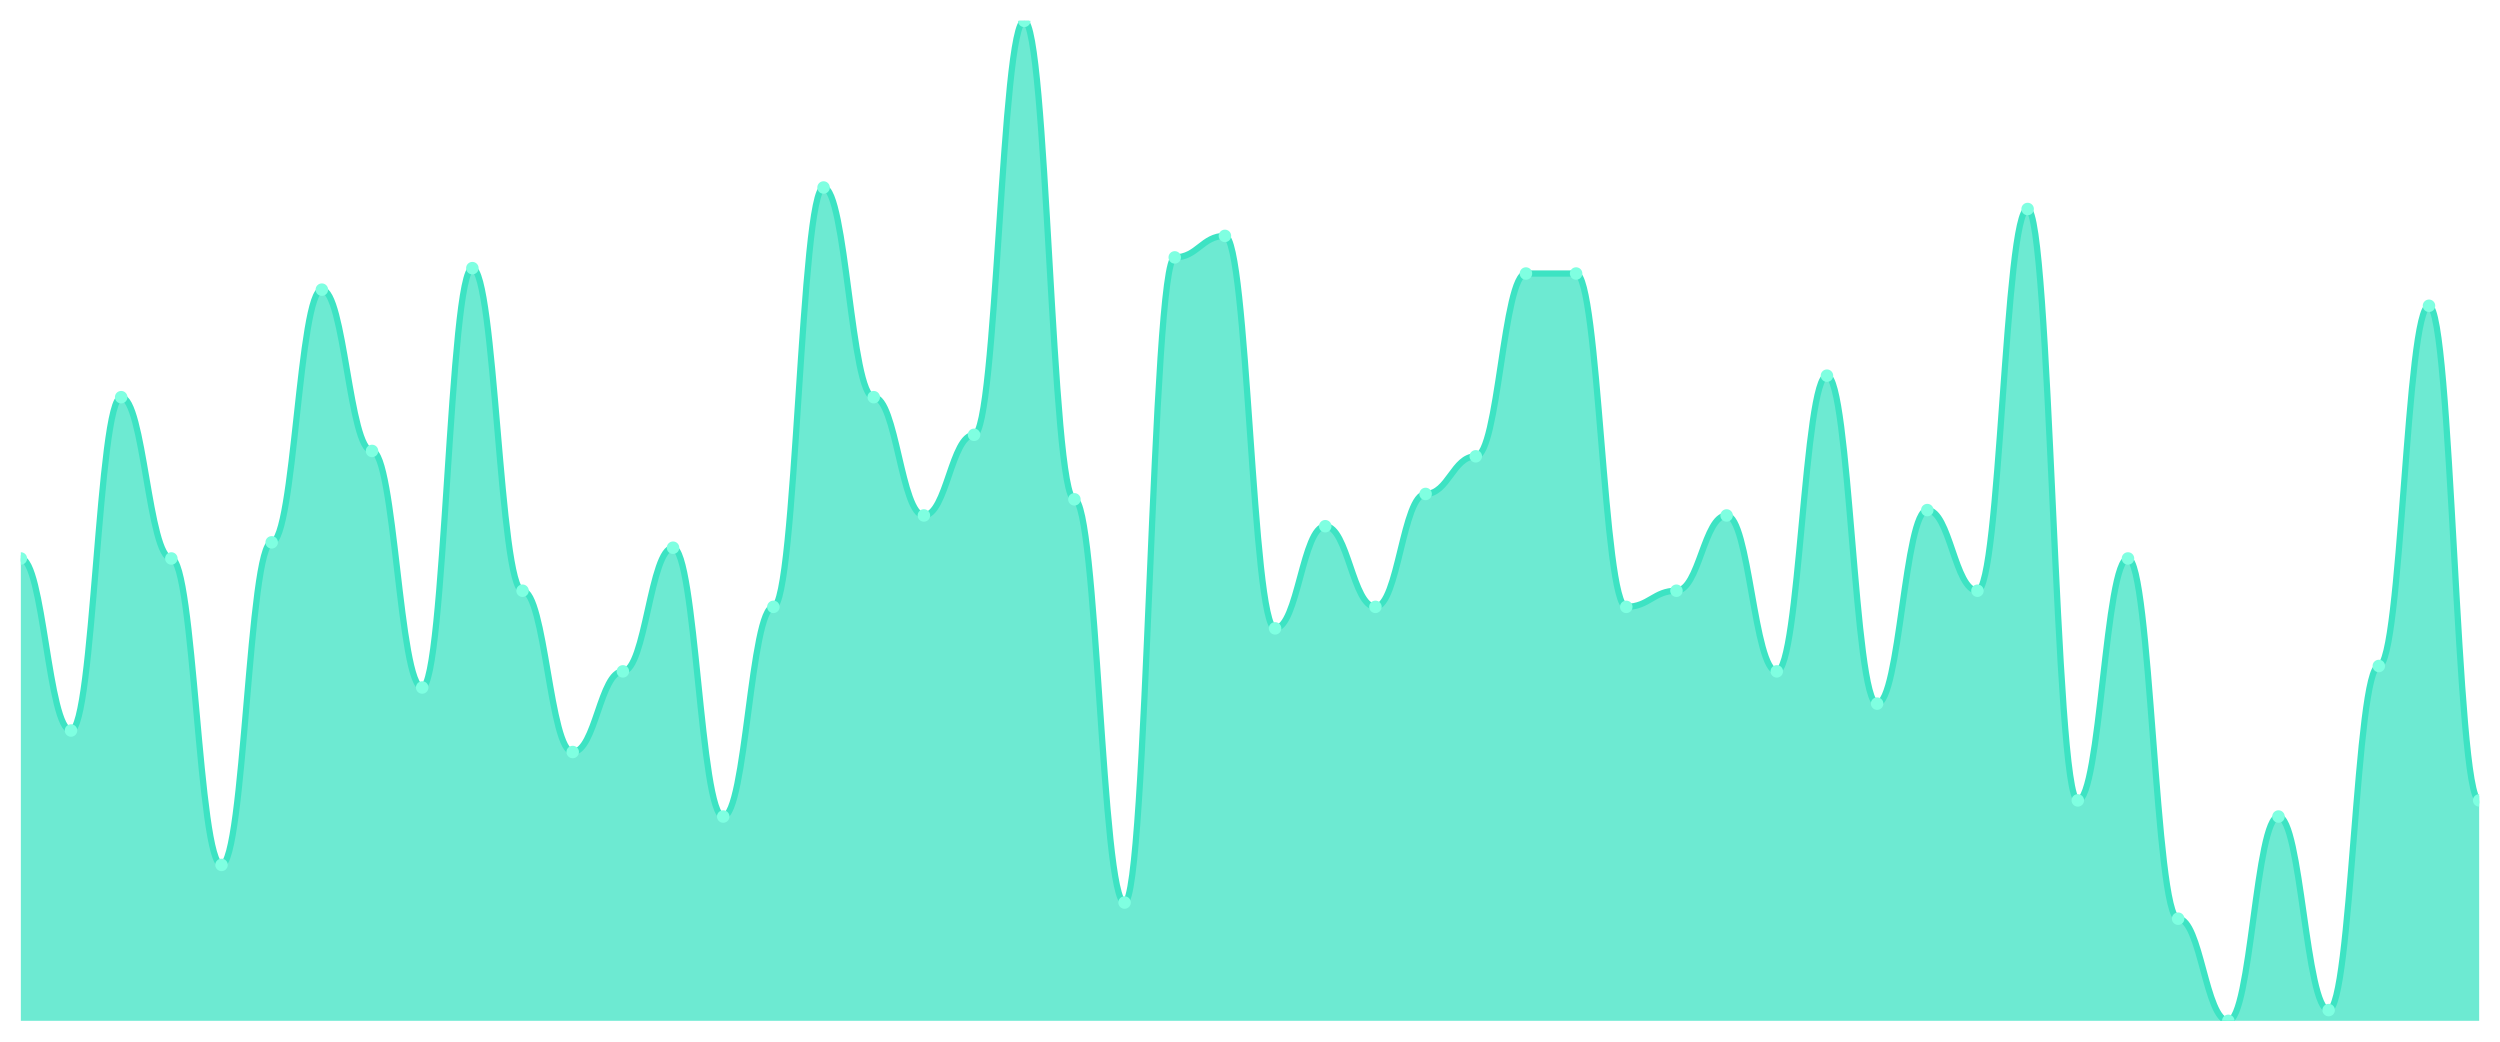
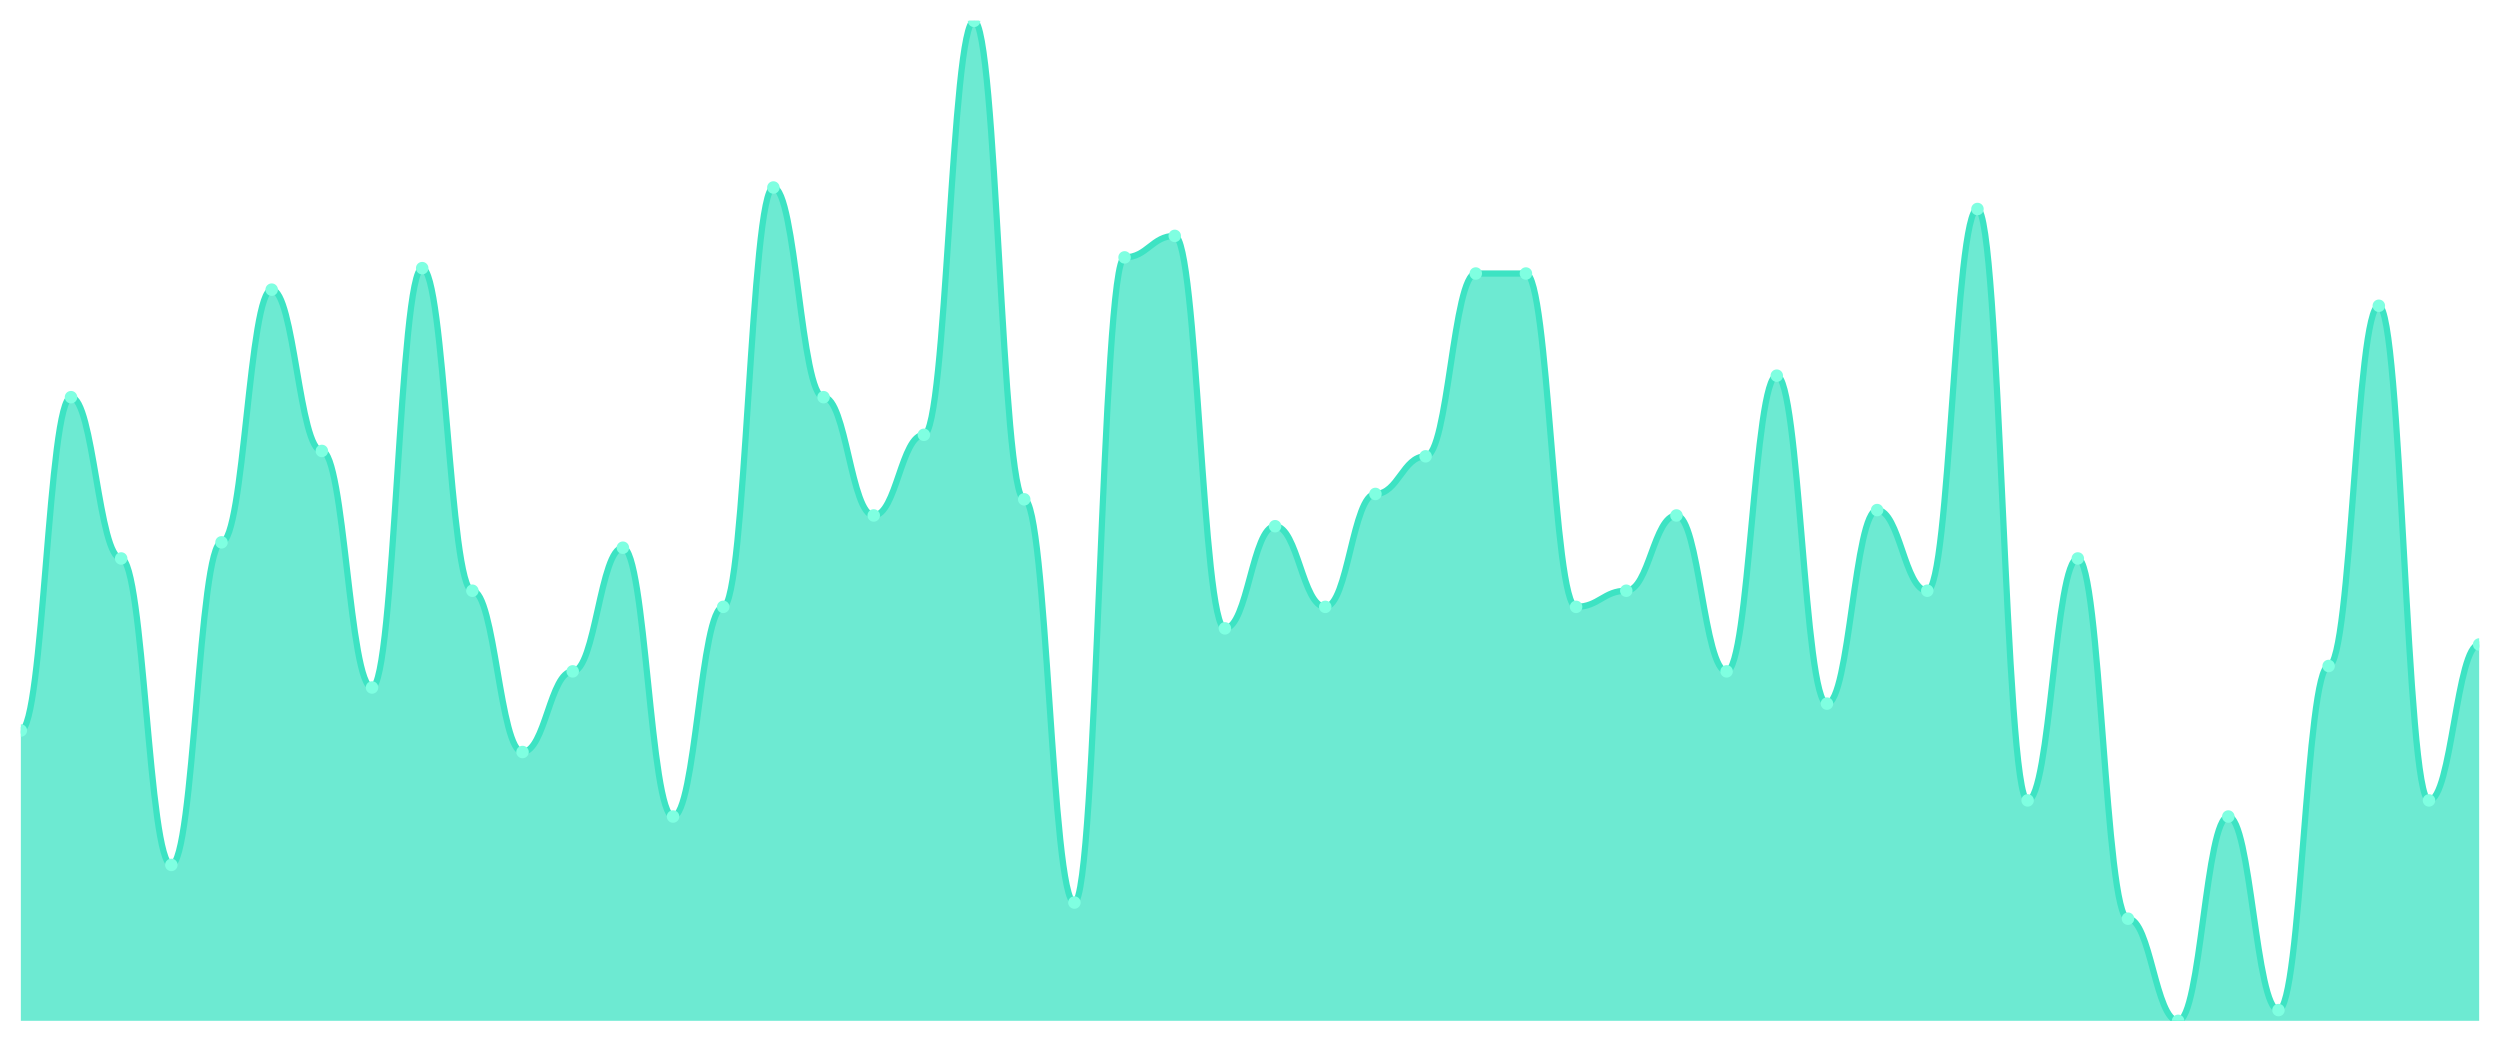
<svg xmlns="http://www.w3.org/2000/svg" viewBox="0 0 1200 500" width="1200" height="500">
  <defs>
    <clipPath id="c">
      <rect x="10" y="10" width="1180" height="480" />
    </clipPath>
  </defs>
  <rect width="1200" height="500" fill="none" />
  <g clip-path="url(#c)">
-     <path d="M 10,490 L 10,268.065 C 20.837,268.065 23.245,350.645 34.082,350.645 C 44.918,350.645 47.327,190.645 58.163,190.645 C 69,190.645 71.408,268.065 82.245,268.065 C 93.082,268.065 95.49,415.161 106.327,415.161 C 117.163,415.161 119.571,260.323 130.408,260.323 C 141.245,260.323 143.653,139.032 154.49,139.032 C 165.327,139.032 167.735,216.452 178.571,216.452 C 189.408,216.452 191.816,330 202.653,330 C 213.49,330 215.898,128.71 226.735,128.71 C 237.571,128.71 239.98,283.548 250.816,283.548 C 261.653,283.548 264.061,360.968 274.898,360.968 C 285.735,360.968 288.143,322.258 298.98,322.258 C 309.816,322.258 312.224,262.903 323.061,262.903 C 333.898,262.903 336.306,391.935 347.143,391.935 C 357.98,391.935 360.388,291.29 371.224,291.29 C 382.061,291.29 384.469,90 395.306,90 C 406.143,90 408.551,190.645 419.388,190.645 C 430.224,190.645 432.633,247.419 443.469,247.419 C 454.306,247.419 456.714,208.71 467.551,208.71 C 478.388,208.71 480.796,10 491.633,10 C 502.469,10 504.878,239.677 515.714,239.677 C 526.551,239.677 528.959,433.226 539.796,433.226 C 550.633,433.226 553.041,123.548 563.878,123.548 C 574.714,123.548 577.122,113.226 587.959,113.226 C 598.796,113.226 601.204,301.613 612.041,301.613 C 622.878,301.613 625.286,252.581 636.122,252.581 C 646.959,252.581 649.367,291.29 660.204,291.29 C 671.041,291.29 673.449,237.097 684.286,237.097 C 695.122,237.097 697.531,219.032 708.367,219.032 C 719.204,219.032 721.612,131.29 732.449,131.29 C 743.286,131.29 745.694,131.29 756.531,131.29 C 767.367,131.29 769.776,291.29 780.612,291.29 C 791.449,291.29 793.857,283.548 804.694,283.548 C 815.531,283.548 817.939,247.419 828.776,247.419 C 839.612,247.419 842.02,322.258 852.857,322.258 C 863.694,322.258 866.102,180.323 876.939,180.323 C 887.776,180.323 890.184,337.742 901.02,337.742 C 911.857,337.742 914.265,244.839 925.102,244.839 C 935.939,244.839 938.347,283.548 949.184,283.548 C 960.02,283.548 962.429,100.323 973.265,100.323 C 984.102,100.323 986.51,384.194 997.347,384.194 C 1008.184,384.194 1010.592,268.065 1021.429,268.065 C 1032.265,268.065 1034.673,440.968 1045.51,440.968 C 1056.347,440.968 1058.755,490 1069.592,490 C 1080.429,490 1082.837,391.935 1093.673,391.935 C 1104.51,391.935 1106.918,484.839 1117.755,484.839 C 1128.592,484.839 1131,319.677 1141.837,319.677 C 1152.673,319.677 1155.082,146.774 1165.918,146.774 C 1176.755,146.774 1179.163,384.194 1190,384.194 L 1190,490 Z" fill="rgba(61,227,195,0.75)" />
-     <path d="M 10,268.065 C 20.837,268.065 23.245,350.645 34.082,350.645 C 44.918,350.645 47.327,190.645 58.163,190.645 C 69,190.645 71.408,268.065 82.245,268.065 C 93.082,268.065 95.49,415.161 106.327,415.161 C 117.163,415.161 119.571,260.323 130.408,260.323 C 141.245,260.323 143.653,139.032 154.49,139.032 C 165.327,139.032 167.735,216.452 178.571,216.452 C 189.408,216.452 191.816,330 202.653,330 C 213.49,330 215.898,128.71 226.735,128.71 C 237.571,128.71 239.98,283.548 250.816,283.548 C 261.653,283.548 264.061,360.968 274.898,360.968 C 285.735,360.968 288.143,322.258 298.98,322.258 C 309.816,322.258 312.224,262.903 323.061,262.903 C 333.898,262.903 336.306,391.935 347.143,391.935 C 357.98,391.935 360.388,291.29 371.224,291.29 C 382.061,291.29 384.469,90 395.306,90 C 406.143,90 408.551,190.645 419.388,190.645 C 430.224,190.645 432.633,247.419 443.469,247.419 C 454.306,247.419 456.714,208.71 467.551,208.71 C 478.388,208.71 480.796,10 491.633,10 C 502.469,10 504.878,239.677 515.714,239.677 C 526.551,239.677 528.959,433.226 539.796,433.226 C 550.633,433.226 553.041,123.548 563.878,123.548 C 574.714,123.548 577.122,113.226 587.959,113.226 C 598.796,113.226 601.204,301.613 612.041,301.613 C 622.878,301.613 625.286,252.581 636.122,252.581 C 646.959,252.581 649.367,291.29 660.204,291.29 C 671.041,291.29 673.449,237.097 684.286,237.097 C 695.122,237.097 697.531,219.032 708.367,219.032 C 719.204,219.032 721.612,131.29 732.449,131.29 C 743.286,131.29 745.694,131.29 756.531,131.29 C 767.367,131.29 769.776,291.29 780.612,291.29 C 791.449,291.29 793.857,283.548 804.694,283.548 C 815.531,283.548 817.939,247.419 828.776,247.419 C 839.612,247.419 842.02,322.258 852.857,322.258 C 863.694,322.258 866.102,180.323 876.939,180.323 C 887.776,180.323 890.184,337.742 901.02,337.742 C 911.857,337.742 914.265,244.839 925.102,244.839 C 935.939,244.839 938.347,283.548 949.184,283.548 C 960.02,283.548 962.429,100.323 973.265,100.323 C 984.102,100.323 986.51,384.194 997.347,384.194 C 1008.184,384.194 1010.592,268.065 1021.429,268.065 C 1032.265,268.065 1034.673,440.968 1045.51,440.968 C 1056.347,440.968 1058.755,490 1069.592,490 C 1080.429,490 1082.837,391.935 1093.673,391.935 C 1104.51,391.935 1106.918,484.839 1117.755,484.839 C 1128.592,484.839 1131,319.677 1141.837,319.677 C 1152.673,319.677 1155.082,146.774 1165.918,146.774 C 1176.755,146.774 1179.163,384.194 1190,384.194" fill="none" stroke="#3de3c3" stroke-width="3" stroke-linecap="round" stroke-linejoin="round" />
-     <circle cx="10" cy="268.065" r="3" fill="#7fffe1" />
-     <circle cx="34.082" cy="350.645" r="3" fill="#7fffe1" />
-     <circle cx="58.163" cy="190.645" r="3" fill="#7fffe1" />
-     <circle cx="82.245" cy="268.065" r="3" fill="#7fffe1" />
-     <circle cx="106.327" cy="415.161" r="3" fill="#7fffe1" />
-     <circle cx="130.408" cy="260.323" r="3" fill="#7fffe1" />
-     <circle cx="154.49" cy="139.032" r="3" fill="#7fffe1" />
-     <circle cx="178.571" cy="216.452" r="3" fill="#7fffe1" />
-     <circle cx="202.653" cy="330" r="3" fill="#7fffe1" />
-     <circle cx="226.735" cy="128.71" r="3" fill="#7fffe1" />
-     <circle cx="250.816" cy="283.548" r="3" fill="#7fffe1" />
-     <circle cx="274.898" cy="360.968" r="3" fill="#7fffe1" />
-     <circle cx="298.98" cy="322.258" r="3" fill="#7fffe1" />
-     <circle cx="323.061" cy="262.903" r="3" fill="#7fffe1" />
-     <circle cx="347.143" cy="391.935" r="3" fill="#7fffe1" />
-     <circle cx="371.224" cy="291.29" r="3" fill="#7fffe1" />
-     <circle cx="395.306" cy="90" r="3" fill="#7fffe1" />
-     <circle cx="419.388" cy="190.645" r="3" fill="#7fffe1" />
-     <circle cx="443.469" cy="247.419" r="3" fill="#7fffe1" />
-     <circle cx="467.551" cy="208.71" r="3" fill="#7fffe1" />
-     <circle cx="491.633" cy="10" r="3" fill="#7fffe1" />
-     <circle cx="515.714" cy="239.677" r="3" fill="#7fffe1" />
-     <circle cx="539.796" cy="433.226" r="3" fill="#7fffe1" />
-     <circle cx="563.878" cy="123.548" r="3" fill="#7fffe1" />
-     <circle cx="587.959" cy="113.226" r="3" fill="#7fffe1" />
-     <circle cx="612.041" cy="301.613" r="3" fill="#7fffe1" />
-     <circle cx="636.122" cy="252.581" r="3" fill="#7fffe1" />
-     <circle cx="660.204" cy="291.29" r="3" fill="#7fffe1" />
-     <circle cx="684.286" cy="237.097" r="3" fill="#7fffe1" />
-     <circle cx="708.367" cy="219.032" r="3" fill="#7fffe1" />
+     <path d="M 10,490 L 10,350.645 C 20.837,350.645 23.245,190.645 34.082,190.645 C 44.918,190.645 47.327,268.065 58.163,268.065 C 69,268.065 71.408,415.161 82.245,415.161 C 93.082,415.161 95.49,260.323 106.327,260.323 C 117.163,260.323 119.571,139.032 130.408,139.032 C 141.245,139.032 143.653,216.452 154.49,216.452 C 165.327,216.452 167.735,330 178.571,330 C 189.408,330 191.816,128.71 202.653,128.71 C 213.49,128.71 215.898,283.548 226.735,283.548 C 237.571,283.548 239.98,360.968 250.816,360.968 C 261.653,360.968 264.061,322.258 274.898,322.258 C 285.735,322.258 288.143,262.903 298.98,262.903 C 309.816,262.903 312.224,391.935 323.061,391.935 C 333.898,391.935 336.306,291.29 347.143,291.29 C 357.98,291.29 360.388,90 371.224,90 C 382.061,90 384.469,190.645 395.306,190.645 C 406.143,190.645 408.551,247.419 419.388,247.419 C 430.224,247.419 432.633,208.71 443.469,208.71 C 454.306,208.71 456.714,10 467.551,10 C 478.388,10 480.796,239.677 491.633,239.677 C 502.469,239.677 504.878,433.226 515.714,433.226 C 526.551,433.226 528.959,123.548 539.796,123.548 C 550.633,123.548 553.041,113.226 563.878,113.226 C 574.714,113.226 577.122,301.613 587.959,301.613 C 598.796,301.613 601.204,252.581 612.041,252.581 C 622.878,252.581 625.286,291.29 636.122,291.29 C 646.959,291.29 649.367,237.097 660.204,237.097 C 671.041,237.097 673.449,219.032 684.286,219.032 C 695.122,219.032 697.531,131.29 708.367,131.29 C 719.204,131.29 721.612,131.29 732.449,131.29 C 743.286,131.29 745.694,291.29 756.531,291.29 C 767.367,291.29 769.776,283.548 780.612,283.548 C 791.449,283.548 793.857,247.419 804.694,247.419 C 815.531,247.419 817.939,322.258 828.776,322.258 C 839.612,322.258 842.02,180.323 852.857,180.323 C 863.694,180.323 866.102,337.742 876.939,337.742 C 887.776,337.742 890.184,244.839 901.02,244.839 C 911.857,244.839 914.265,283.548 925.102,283.548 C 935.939,283.548 938.347,100.323 949.184,100.323 C 960.02,100.323 962.429,384.194 973.265,384.194 C 984.102,384.194 986.51,268.065 997.347,268.065 C 1008.184,268.065 1010.592,440.968 1021.429,440.968 C 1032.265,440.968 1034.673,490 1045.51,490 C 1056.347,490 1058.755,391.935 1069.592,391.935 C 1080.429,391.935 1082.837,484.839 1093.673,484.839 C 1104.51,484.839 1106.918,319.677 1117.755,319.677 C 1128.592,319.677 1131,146.774 1141.837,146.774 C 1152.673,146.774 1155.082,384.194 1165.918,384.194 C 1176.755,384.194 1179.163,309.355 1190,309.355 L 1190,490 Z" fill="rgba(61,227,195,0.75)" />
+     <path d="M 10,350.645 C 20.837,350.645 23.245,190.645 34.082,190.645 C 44.918,190.645 47.327,268.065 58.163,268.065 C 69,268.065 71.408,415.161 82.245,415.161 C 93.082,415.161 95.49,260.323 106.327,260.323 C 117.163,260.323 119.571,139.032 130.408,139.032 C 141.245,139.032 143.653,216.452 154.49,216.452 C 165.327,216.452 167.735,330 178.571,330 C 189.408,330 191.816,128.71 202.653,128.71 C 213.49,128.71 215.898,283.548 226.735,283.548 C 237.571,283.548 239.98,360.968 250.816,360.968 C 261.653,360.968 264.061,322.258 274.898,322.258 C 285.735,322.258 288.143,262.903 298.98,262.903 C 309.816,262.903 312.224,391.935 323.061,391.935 C 333.898,391.935 336.306,291.29 347.143,291.29 C 357.98,291.29 360.388,90 371.224,90 C 382.061,90 384.469,190.645 395.306,190.645 C 406.143,190.645 408.551,247.419 419.388,247.419 C 430.224,247.419 432.633,208.71 443.469,208.71 C 454.306,208.71 456.714,10 467.551,10 C 478.388,10 480.796,239.677 491.633,239.677 C 502.469,239.677 504.878,433.226 515.714,433.226 C 526.551,433.226 528.959,123.548 539.796,123.548 C 550.633,123.548 553.041,113.226 563.878,113.226 C 574.714,113.226 577.122,301.613 587.959,301.613 C 598.796,301.613 601.204,252.581 612.041,252.581 C 622.878,252.581 625.286,291.29 636.122,291.29 C 646.959,291.29 649.367,237.097 660.204,237.097 C 671.041,237.097 673.449,219.032 684.286,219.032 C 695.122,219.032 697.531,131.29 708.367,131.29 C 719.204,131.29 721.612,131.29 732.449,131.29 C 743.286,131.29 745.694,291.29 756.531,291.29 C 767.367,291.29 769.776,283.548 780.612,283.548 C 791.449,283.548 793.857,247.419 804.694,247.419 C 815.531,247.419 817.939,322.258 828.776,322.258 C 839.612,322.258 842.02,180.323 852.857,180.323 C 863.694,180.323 866.102,337.742 876.939,337.742 C 887.776,337.742 890.184,244.839 901.02,244.839 C 911.857,244.839 914.265,283.548 925.102,283.548 C 935.939,283.548 938.347,100.323 949.184,100.323 C 960.02,100.323 962.429,384.194 973.265,384.194 C 984.102,384.194 986.51,268.065 997.347,268.065 C 1008.184,268.065 1010.592,440.968 1021.429,440.968 C 1032.265,440.968 1034.673,490 1045.51,490 C 1056.347,490 1058.755,391.935 1069.592,391.935 C 1080.429,391.935 1082.837,484.839 1093.673,484.839 C 1104.51,484.839 1106.918,319.677 1117.755,319.677 C 1128.592,319.677 1131,146.774 1141.837,146.774 C 1152.673,146.774 1155.082,384.194 1165.918,384.194 C 1176.755,384.194 1179.163,309.355 1190,309.355" fill="none" stroke="#3de3c3" stroke-width="3" stroke-linecap="round" stroke-linejoin="round" />
+     <circle cx="10" cy="350.645" r="3" fill="#7fffe1" />
+     <circle cx="34.082" cy="190.645" r="3" fill="#7fffe1" />
+     <circle cx="58.163" cy="268.065" r="3" fill="#7fffe1" />
+     <circle cx="82.245" cy="415.161" r="3" fill="#7fffe1" />
+     <circle cx="106.327" cy="260.323" r="3" fill="#7fffe1" />
+     <circle cx="130.408" cy="139.032" r="3" fill="#7fffe1" />
+     <circle cx="154.49" cy="216.452" r="3" fill="#7fffe1" />
+     <circle cx="178.571" cy="330" r="3" fill="#7fffe1" />
+     <circle cx="202.653" cy="128.71" r="3" fill="#7fffe1" />
+     <circle cx="226.735" cy="283.548" r="3" fill="#7fffe1" />
+     <circle cx="250.816" cy="360.968" r="3" fill="#7fffe1" />
+     <circle cx="274.898" cy="322.258" r="3" fill="#7fffe1" />
+     <circle cx="298.98" cy="262.903" r="3" fill="#7fffe1" />
+     <circle cx="323.061" cy="391.935" r="3" fill="#7fffe1" />
+     <circle cx="347.143" cy="291.29" r="3" fill="#7fffe1" />
+     <circle cx="371.224" cy="90" r="3" fill="#7fffe1" />
+     <circle cx="395.306" cy="190.645" r="3" fill="#7fffe1" />
+     <circle cx="419.388" cy="247.419" r="3" fill="#7fffe1" />
+     <circle cx="443.469" cy="208.71" r="3" fill="#7fffe1" />
+     <circle cx="467.551" cy="10" r="3" fill="#7fffe1" />
+     <circle cx="491.633" cy="239.677" r="3" fill="#7fffe1" />
+     <circle cx="515.714" cy="433.226" r="3" fill="#7fffe1" />
+     <circle cx="539.796" cy="123.548" r="3" fill="#7fffe1" />
+     <circle cx="563.878" cy="113.226" r="3" fill="#7fffe1" />
+     <circle cx="587.959" cy="301.613" r="3" fill="#7fffe1" />
+     <circle cx="612.041" cy="252.581" r="3" fill="#7fffe1" />
+     <circle cx="636.122" cy="291.29" r="3" fill="#7fffe1" />
+     <circle cx="660.204" cy="237.097" r="3" fill="#7fffe1" />
+     <circle cx="684.286" cy="219.032" r="3" fill="#7fffe1" />
+     <circle cx="708.367" cy="131.29" r="3" fill="#7fffe1" />
    <circle cx="732.449" cy="131.29" r="3" fill="#7fffe1" />
-     <circle cx="756.531" cy="131.29" r="3" fill="#7fffe1" />
-     <circle cx="780.612" cy="291.29" r="3" fill="#7fffe1" />
-     <circle cx="804.694" cy="283.548" r="3" fill="#7fffe1" />
-     <circle cx="828.776" cy="247.419" r="3" fill="#7fffe1" />
-     <circle cx="852.857" cy="322.258" r="3" fill="#7fffe1" />
-     <circle cx="876.939" cy="180.323" r="3" fill="#7fffe1" />
-     <circle cx="901.02" cy="337.742" r="3" fill="#7fffe1" />
-     <circle cx="925.102" cy="244.839" r="3" fill="#7fffe1" />
-     <circle cx="949.184" cy="283.548" r="3" fill="#7fffe1" />
-     <circle cx="973.265" cy="100.323" r="3" fill="#7fffe1" />
-     <circle cx="997.347" cy="384.194" r="3" fill="#7fffe1" />
-     <circle cx="1021.429" cy="268.065" r="3" fill="#7fffe1" />
-     <circle cx="1045.51" cy="440.968" r="3" fill="#7fffe1" />
-     <circle cx="1069.592" cy="490" r="3" fill="#7fffe1" />
-     <circle cx="1093.673" cy="391.935" r="3" fill="#7fffe1" />
-     <circle cx="1117.755" cy="484.839" r="3" fill="#7fffe1" />
-     <circle cx="1141.837" cy="319.677" r="3" fill="#7fffe1" />
-     <circle cx="1165.918" cy="146.774" r="3" fill="#7fffe1" />
-     <circle cx="1190" cy="384.194" r="3" fill="#7fffe1" />
+     <circle cx="756.531" cy="291.29" r="3" fill="#7fffe1" />
+     <circle cx="780.612" cy="283.548" r="3" fill="#7fffe1" />
+     <circle cx="804.694" cy="247.419" r="3" fill="#7fffe1" />
+     <circle cx="828.776" cy="322.258" r="3" fill="#7fffe1" />
+     <circle cx="852.857" cy="180.323" r="3" fill="#7fffe1" />
+     <circle cx="876.939" cy="337.742" r="3" fill="#7fffe1" />
+     <circle cx="901.02" cy="244.839" r="3" fill="#7fffe1" />
+     <circle cx="925.102" cy="283.548" r="3" fill="#7fffe1" />
+     <circle cx="949.184" cy="100.323" r="3" fill="#7fffe1" />
+     <circle cx="973.265" cy="384.194" r="3" fill="#7fffe1" />
+     <circle cx="997.347" cy="268.065" r="3" fill="#7fffe1" />
+     <circle cx="1021.429" cy="440.968" r="3" fill="#7fffe1" />
+     <circle cx="1045.51" cy="490" r="3" fill="#7fffe1" />
+     <circle cx="1069.592" cy="391.935" r="3" fill="#7fffe1" />
+     <circle cx="1093.673" cy="484.839" r="3" fill="#7fffe1" />
+     <circle cx="1117.755" cy="319.677" r="3" fill="#7fffe1" />
+     <circle cx="1141.837" cy="146.774" r="3" fill="#7fffe1" />
+     <circle cx="1165.918" cy="384.194" r="3" fill="#7fffe1" />
+     <circle cx="1190" cy="309.355" r="3" fill="#7fffe1" />
  </g>
</svg>
